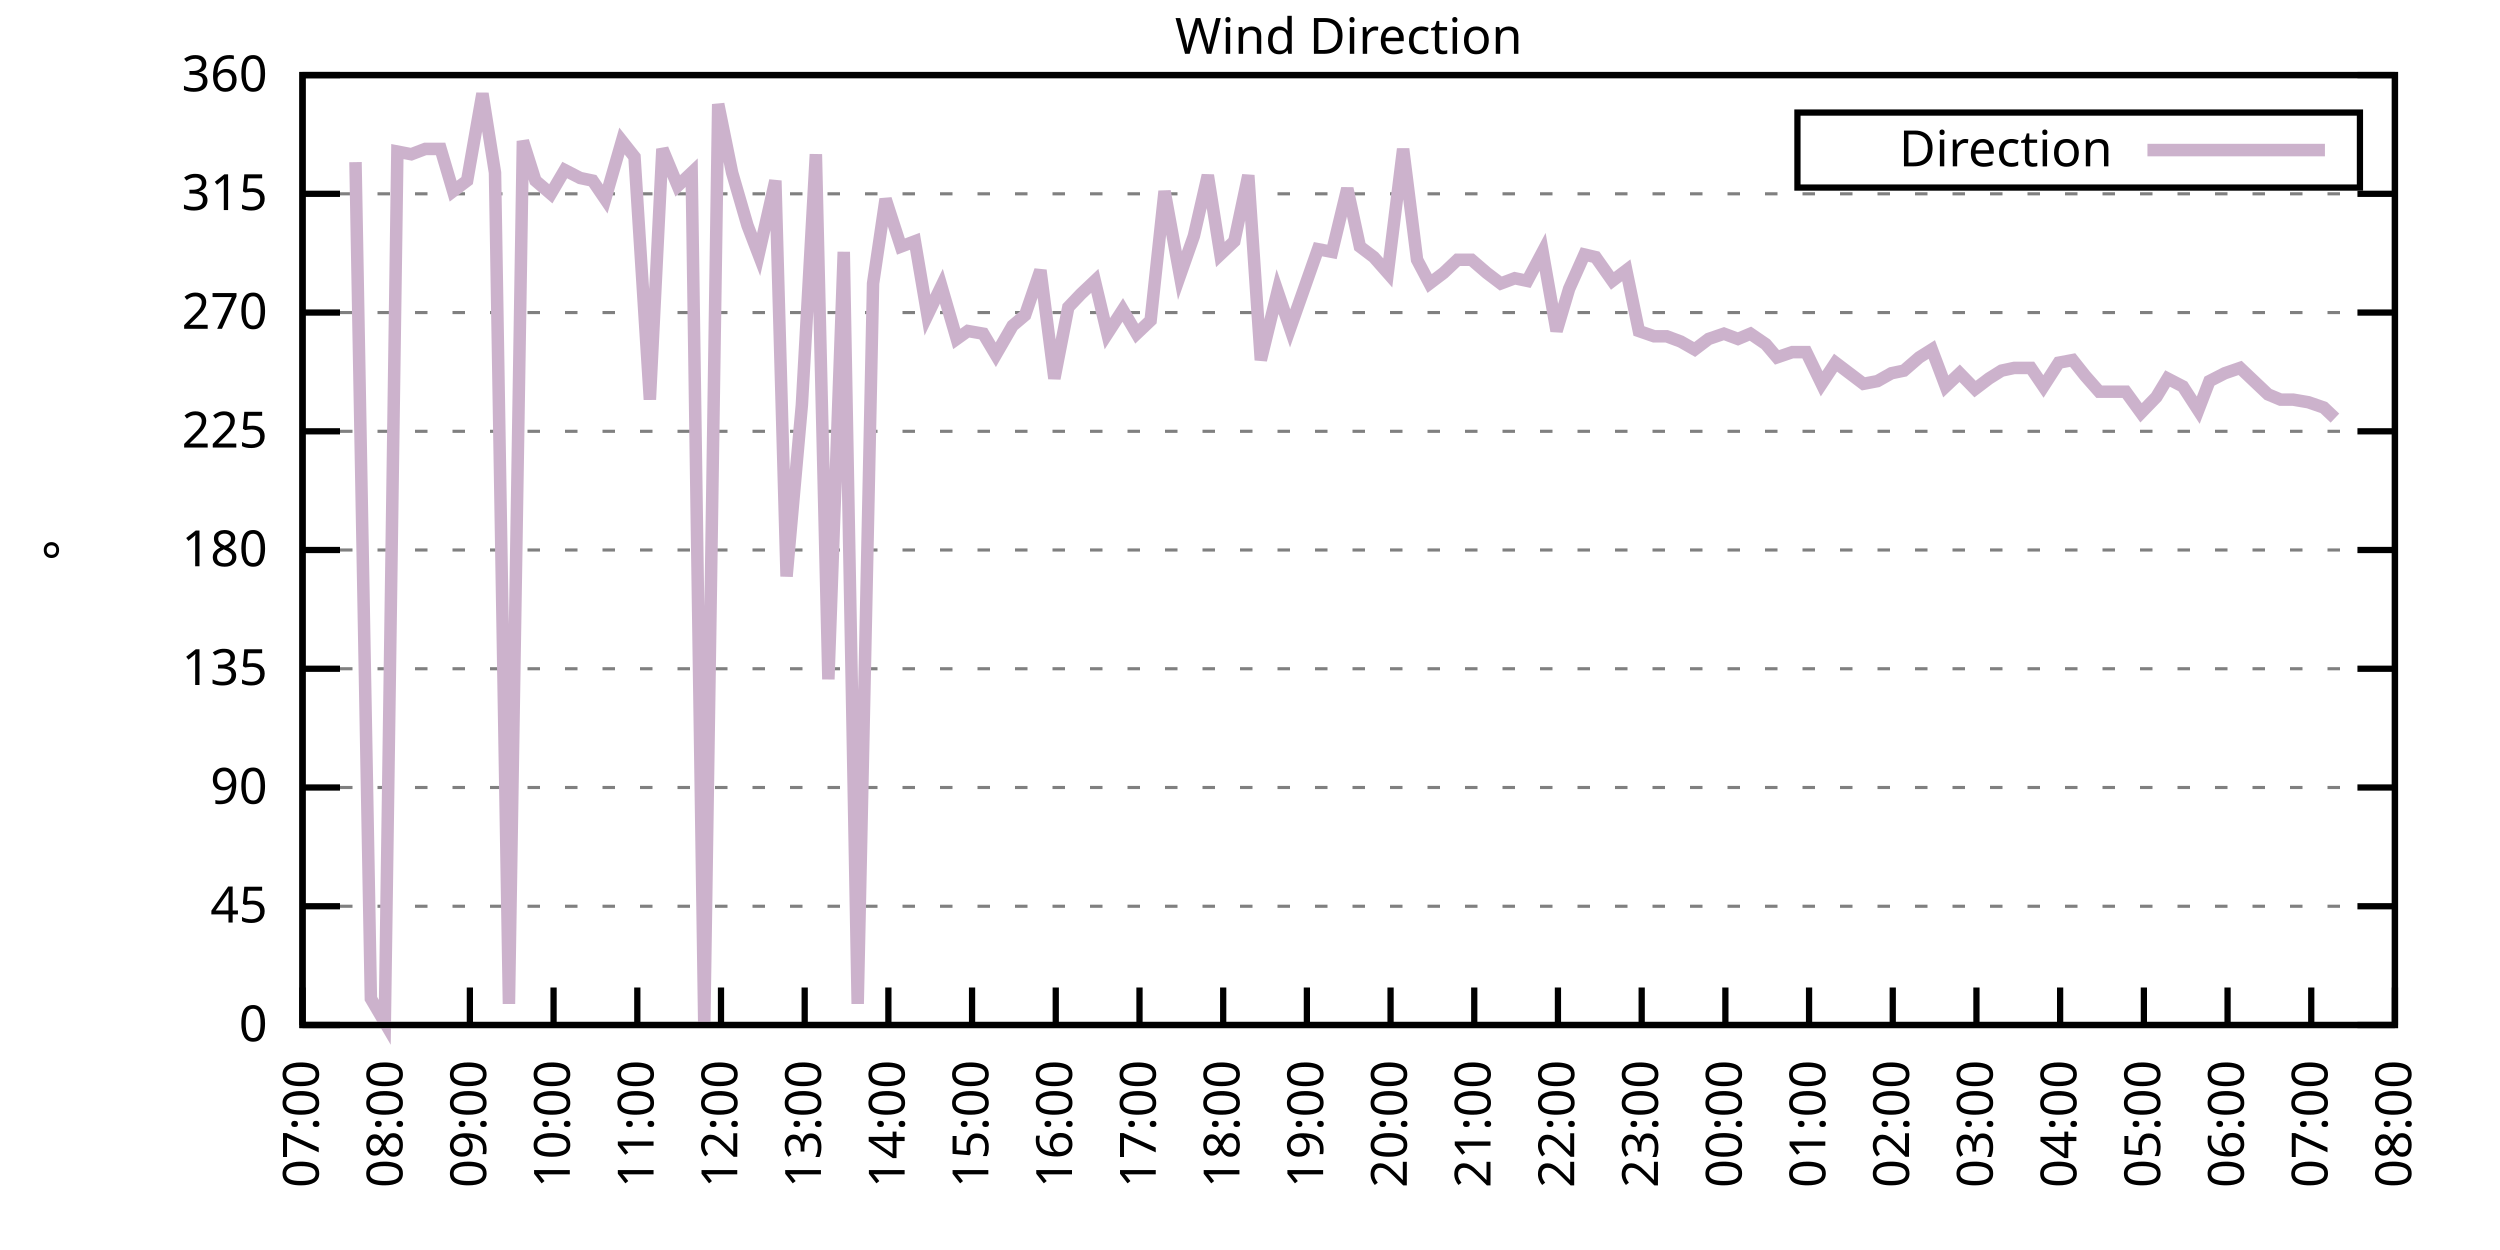
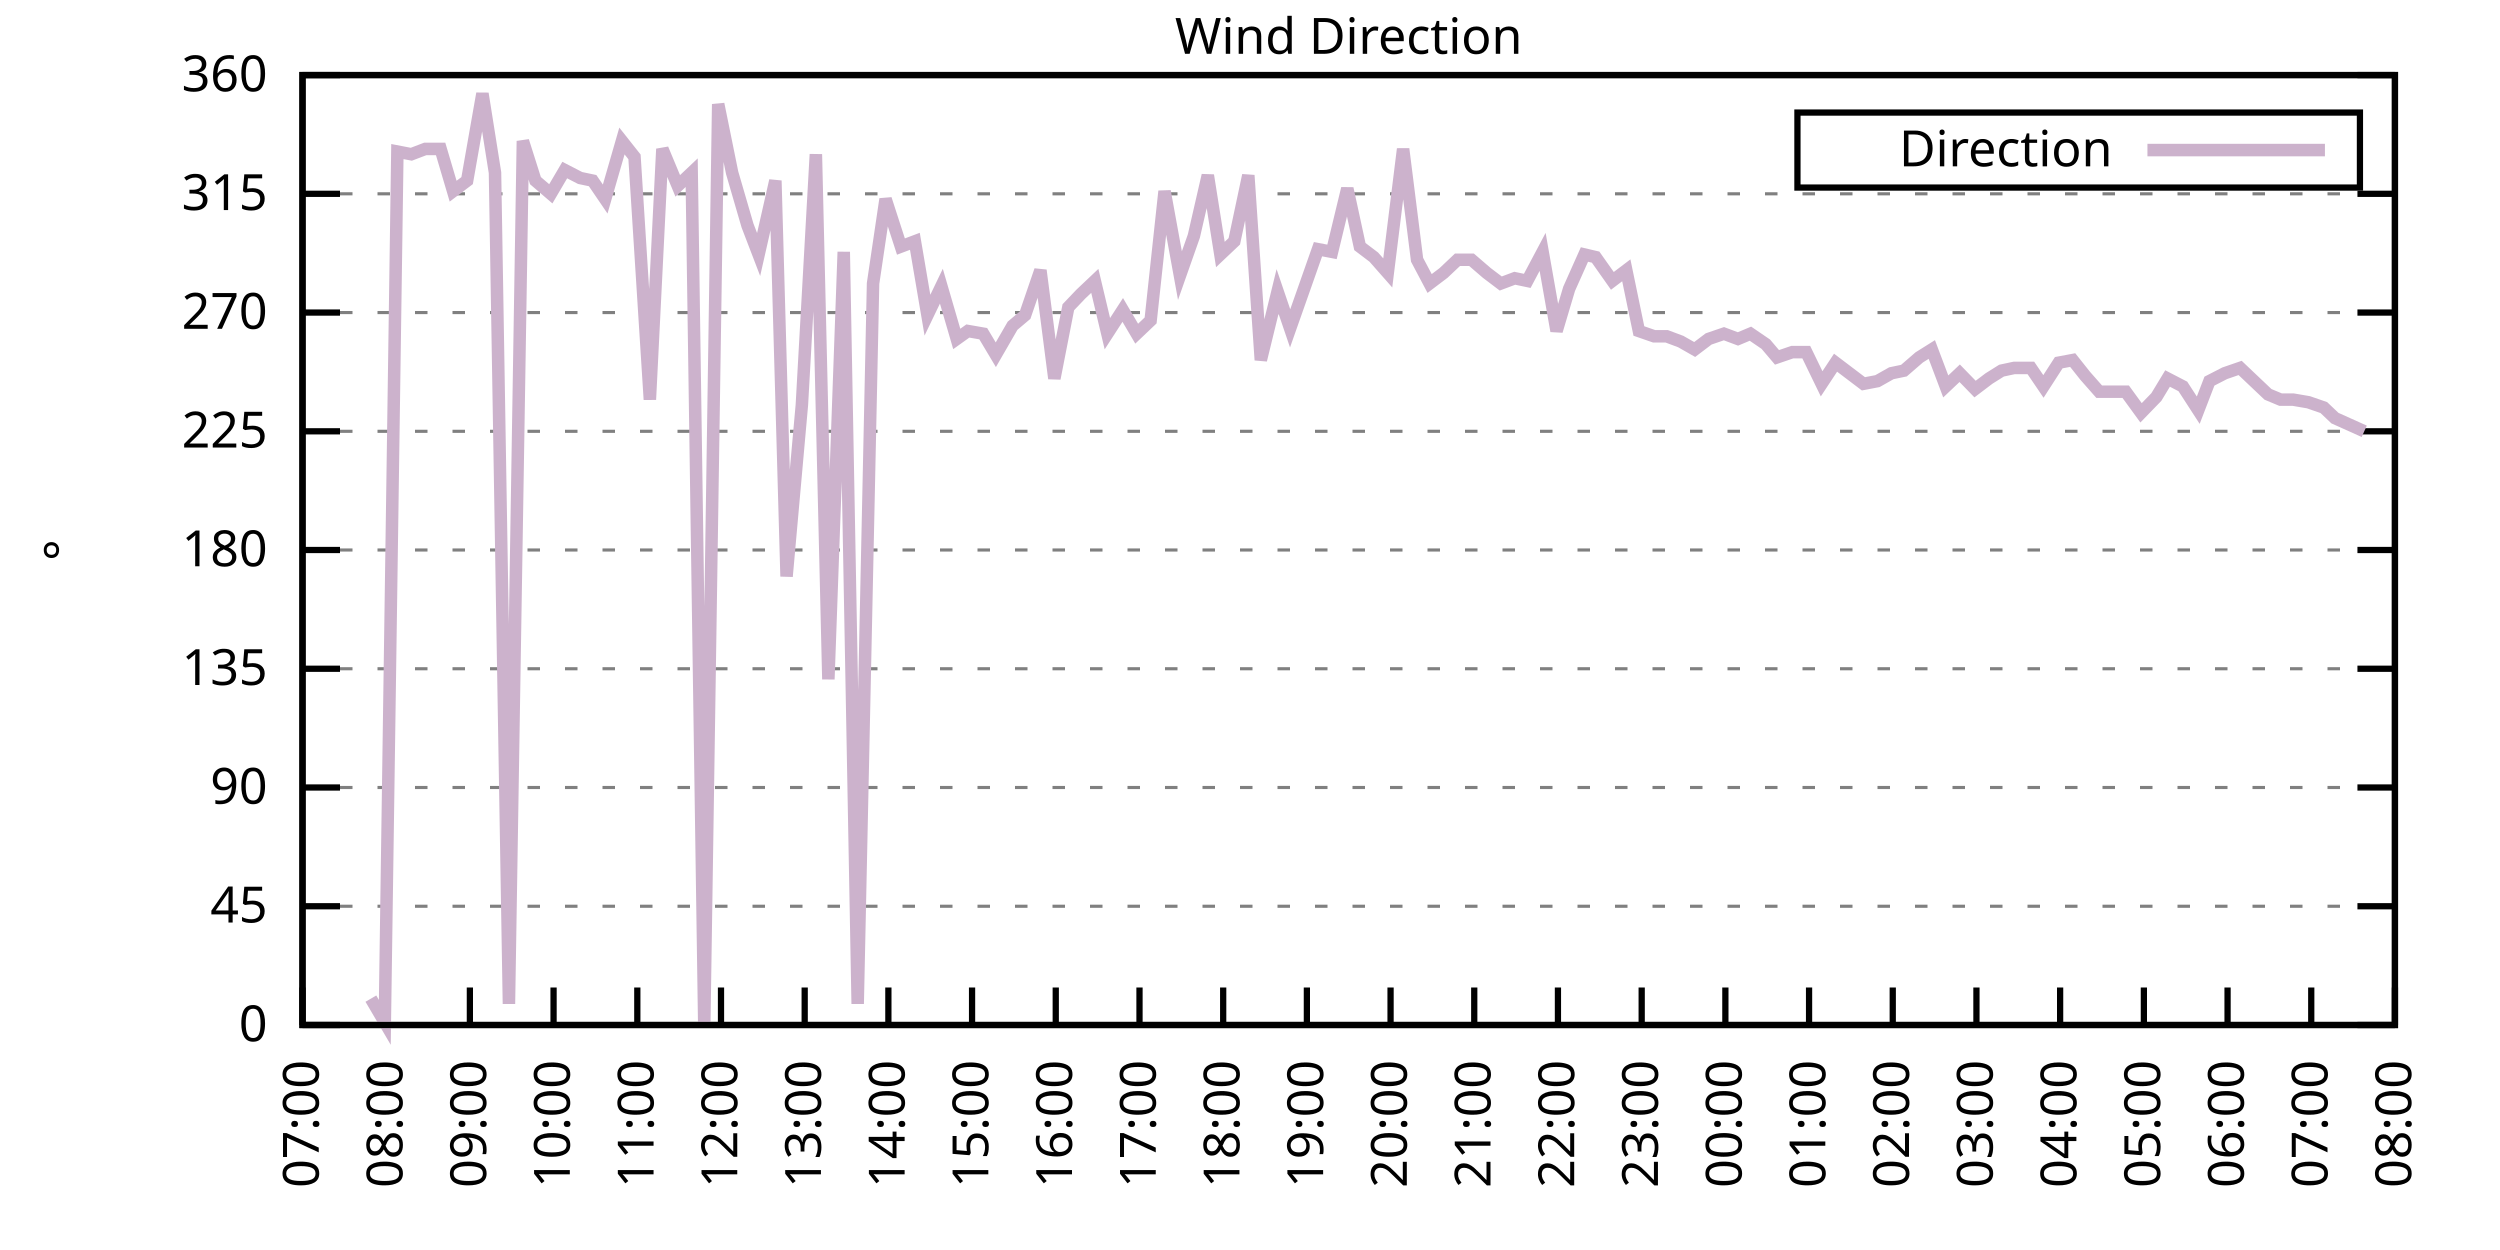
<svg xmlns="http://www.w3.org/2000/svg" xmlns:xlink="http://www.w3.org/1999/xlink" width="400" height="200" viewBox="0 0 400 200">
  <g id="gnuplot_canvas">
    <rect x="0" y="0" width="400" height="200" fill="none" />
    <defs>
      <circle id="gpDot" r="0.5" stroke-width="0.5" stroke="currentColor" />
      <path id="gpPt0" stroke-width="0.333" stroke="currentColor" d="M-1,0 h2 M0,-1 v2" />
      <path id="gpPt1" stroke-width="0.333" stroke="currentColor" d="M-1,-1 L1,1 M1,-1 L-1,1" />
      <path id="gpPt2" stroke-width="0.333" stroke="currentColor" d="M-1,0 L1,0 M0,-1 L0,1 M-1,-1 L1,1 M-1,1 L1,-1" />
      <rect id="gpPt3" stroke-width="0.333" stroke="currentColor" x="-1" y="-1" width="2" height="2" />
      <rect id="gpPt4" stroke-width="0.333" stroke="currentColor" fill="currentColor" x="-1" y="-1" width="2" height="2" />
      <circle id="gpPt5" stroke-width="0.333" stroke="currentColor" cx="0" cy="0" r="1" />
      <use xlink:href="#gpPt5" id="gpPt6" fill="currentColor" stroke="none" />
      <path id="gpPt7" stroke-width="0.333" stroke="currentColor" d="M0,-1.33 L-1.33,0.67 L1.33,0.67 z" />
      <use xlink:href="#gpPt7" id="gpPt8" fill="currentColor" stroke="none" />
      <use xlink:href="#gpPt7" id="gpPt9" stroke="currentColor" transform="rotate(180)" />
      <use xlink:href="#gpPt9" id="gpPt10" fill="currentColor" stroke="none" />
      <use xlink:href="#gpPt3" id="gpPt11" stroke="currentColor" transform="rotate(45)" />
      <use xlink:href="#gpPt11" id="gpPt12" fill="currentColor" stroke="none" />
      <path id="gpPt13" stroke-width="0.333" stroke="currentColor" d="M0,1.330 L1.265,0.411 L0.782,-1.067 L-0.782,-1.076 L-1.265,0.411 z" />
      <use xlink:href="#gpPt13" id="gpPt14" fill="currentColor" stroke="none" />
      <filter id="textbox" filterUnits="objectBoundingBox" x="0" y="0" height="1" width="1">
        <feFlood flood-color="white" flood-opacity="1" result="bgnd" />
        <feComposite in="SourceGraphic" in2="bgnd" operator="atop" />
      </filter>
      <filter id="greybox" filterUnits="objectBoundingBox" x="0" y="0" height="1" width="1">
        <feFlood flood-color="lightgrey" flood-opacity="1" result="grey" />
        <feComposite in="SourceGraphic" in2="grey" operator="atop" />
      </filter>
    </defs>
    <g fill="none" color="white" stroke="currentColor" stroke-width="1.00" stroke-linecap="butt" stroke-linejoin="miter">
</g>
    <g fill="none" color="black" stroke="currentColor" stroke-width="1.00" stroke-linecap="butt" stroke-linejoin="miter">
      <g stroke="none" shape-rendering="crispEdges">
        <polygon fill="rgb(255, 255, 255)" points="48.40,164.00 383.18,164.00 383.18,12.02 48.40,12.02 " />
      </g>
    </g>
    <g fill="none" color="black" stroke="currentColor" stroke-width="1.00" stroke-linecap="butt" stroke-linejoin="miter">
</g>
    <g fill="none" color="black" stroke="black" stroke-width="0.50" stroke-linecap="butt" stroke-linejoin="miter">
</g>
    <g fill="none" color="gray" stroke="currentColor" stroke-width="0.50" stroke-linecap="butt" stroke-linejoin="miter">
      <path stroke="gray" stroke-dasharray="2,4" class="gridline" d="M48.40,164.00 L383.19,164.00  " />
    </g>
    <g fill="none" color="gray" stroke="gray" stroke-width="1.00" stroke-linecap="butt" stroke-linejoin="miter">
</g>
    <g fill="none" color="black" stroke="currentColor" stroke-width="1.00" stroke-linecap="butt" stroke-linejoin="miter">
      <path stroke="black" d="M48.40,164.00 L54.40,164.00 M383.19,164.00 L377.19,164.00  " />
      <g transform="translate(42.80,166.60)" stroke="none" fill="black" font-family="Sans" font-size="8.00" text-anchor="end">
        <text>
          <tspan font-family="Sans"> 0</tspan>
        </text>
      </g>
    </g>
    <g fill="none" color="black" stroke="currentColor" stroke-width="1.00" stroke-linecap="butt" stroke-linejoin="miter">
</g>
    <g fill="none" color="black" stroke="black" stroke-width="0.50" stroke-linecap="butt" stroke-linejoin="miter">
</g>
    <g fill="none" color="gray" stroke="currentColor" stroke-width="0.50" stroke-linecap="butt" stroke-linejoin="miter">
      <path stroke="gray" stroke-dasharray="2,4" class="gridline" d="M48.40,145.00 L383.19,145.00  " />
    </g>
    <g fill="none" color="gray" stroke="gray" stroke-width="1.00" stroke-linecap="butt" stroke-linejoin="miter">
</g>
    <g fill="none" color="black" stroke="currentColor" stroke-width="1.00" stroke-linecap="butt" stroke-linejoin="miter">
      <path stroke="black" d="M48.40,145.00 L54.40,145.00 M383.19,145.00 L377.19,145.00  " />
      <g transform="translate(42.80,147.60)" stroke="none" fill="black" font-family="Sans" font-size="8.00" text-anchor="end">
        <text>
          <tspan font-family="Sans"> 45</tspan>
        </text>
      </g>
    </g>
    <g fill="none" color="black" stroke="currentColor" stroke-width="1.00" stroke-linecap="butt" stroke-linejoin="miter">
</g>
    <g fill="none" color="black" stroke="black" stroke-width="0.50" stroke-linecap="butt" stroke-linejoin="miter">
</g>
    <g fill="none" color="gray" stroke="currentColor" stroke-width="0.50" stroke-linecap="butt" stroke-linejoin="miter">
      <path stroke="gray" stroke-dasharray="2,4" class="gridline" d="M48.40,126.00 L383.19,126.00  " />
    </g>
    <g fill="none" color="gray" stroke="gray" stroke-width="1.00" stroke-linecap="butt" stroke-linejoin="miter">
</g>
    <g fill="none" color="black" stroke="currentColor" stroke-width="1.00" stroke-linecap="butt" stroke-linejoin="miter">
      <path stroke="black" d="M48.40,126.00 L54.40,126.00 M383.19,126.00 L377.19,126.00  " />
      <g transform="translate(42.80,128.60)" stroke="none" fill="black" font-family="Sans" font-size="8.00" text-anchor="end">
        <text>
          <tspan font-family="Sans"> 90</tspan>
        </text>
      </g>
    </g>
    <g fill="none" color="black" stroke="currentColor" stroke-width="1.00" stroke-linecap="butt" stroke-linejoin="miter">
</g>
    <g fill="none" color="black" stroke="black" stroke-width="0.50" stroke-linecap="butt" stroke-linejoin="miter">
</g>
    <g fill="none" color="gray" stroke="currentColor" stroke-width="0.50" stroke-linecap="butt" stroke-linejoin="miter">
      <path stroke="gray" stroke-dasharray="2,4" class="gridline" d="M48.40,107.00 L383.19,107.00  " />
    </g>
    <g fill="none" color="gray" stroke="gray" stroke-width="1.00" stroke-linecap="butt" stroke-linejoin="miter">
</g>
    <g fill="none" color="black" stroke="currentColor" stroke-width="1.00" stroke-linecap="butt" stroke-linejoin="miter">
      <path stroke="black" d="M48.40,107.00 L54.40,107.00 M383.19,107.00 L377.19,107.00  " />
      <g transform="translate(42.80,109.60)" stroke="none" fill="black" font-family="Sans" font-size="8.00" text-anchor="end">
        <text>
          <tspan font-family="Sans"> 135</tspan>
        </text>
      </g>
    </g>
    <g fill="none" color="black" stroke="currentColor" stroke-width="1.00" stroke-linecap="butt" stroke-linejoin="miter">
</g>
    <g fill="none" color="black" stroke="black" stroke-width="0.50" stroke-linecap="butt" stroke-linejoin="miter">
</g>
    <g fill="none" color="gray" stroke="currentColor" stroke-width="0.50" stroke-linecap="butt" stroke-linejoin="miter">
      <path stroke="gray" stroke-dasharray="2,4" class="gridline" d="M48.40,88.00 L383.19,88.00  " />
    </g>
    <g fill="none" color="gray" stroke="gray" stroke-width="1.00" stroke-linecap="butt" stroke-linejoin="miter">
</g>
    <g fill="none" color="black" stroke="currentColor" stroke-width="1.00" stroke-linecap="butt" stroke-linejoin="miter">
      <path stroke="black" d="M48.40,88.00 L54.40,88.00 M383.19,88.00 L377.19,88.00  " />
      <g transform="translate(42.80,90.60)" stroke="none" fill="black" font-family="Sans" font-size="8.00" text-anchor="end">
        <text>
          <tspan font-family="Sans"> 180</tspan>
        </text>
      </g>
    </g>
    <g fill="none" color="black" stroke="currentColor" stroke-width="1.00" stroke-linecap="butt" stroke-linejoin="miter">
</g>
    <g fill="none" color="black" stroke="black" stroke-width="0.50" stroke-linecap="butt" stroke-linejoin="miter">
</g>
    <g fill="none" color="gray" stroke="currentColor" stroke-width="0.50" stroke-linecap="butt" stroke-linejoin="miter">
      <path stroke="gray" stroke-dasharray="2,4" class="gridline" d="M48.40,69.01 L383.19,69.01  " />
    </g>
    <g fill="none" color="gray" stroke="gray" stroke-width="1.00" stroke-linecap="butt" stroke-linejoin="miter">
</g>
    <g fill="none" color="black" stroke="currentColor" stroke-width="1.00" stroke-linecap="butt" stroke-linejoin="miter">
      <path stroke="black" d="M48.40,69.01 L54.40,69.01 M383.19,69.01 L377.19,69.01  " />
      <g transform="translate(42.80,71.61)" stroke="none" fill="black" font-family="Sans" font-size="8.00" text-anchor="end">
        <text>
          <tspan font-family="Sans"> 225</tspan>
        </text>
      </g>
    </g>
    <g fill="none" color="black" stroke="currentColor" stroke-width="1.00" stroke-linecap="butt" stroke-linejoin="miter">
</g>
    <g fill="none" color="black" stroke="black" stroke-width="0.50" stroke-linecap="butt" stroke-linejoin="miter">
</g>
    <g fill="none" color="gray" stroke="currentColor" stroke-width="0.50" stroke-linecap="butt" stroke-linejoin="miter">
      <path stroke="gray" stroke-dasharray="2,4" class="gridline" d="M48.40,50.01 L383.19,50.01  " />
    </g>
    <g fill="none" color="gray" stroke="gray" stroke-width="1.00" stroke-linecap="butt" stroke-linejoin="miter">
</g>
    <g fill="none" color="black" stroke="currentColor" stroke-width="1.00" stroke-linecap="butt" stroke-linejoin="miter">
      <path stroke="black" d="M48.40,50.01 L54.40,50.01 M383.19,50.01 L377.19,50.01  " />
      <g transform="translate(42.80,52.61)" stroke="none" fill="black" font-family="Sans" font-size="8.00" text-anchor="end">
        <text>
          <tspan font-family="Sans"> 270</tspan>
        </text>
      </g>
    </g>
    <g fill="none" color="black" stroke="currentColor" stroke-width="1.00" stroke-linecap="butt" stroke-linejoin="miter">
</g>
    <g fill="none" color="black" stroke="black" stroke-width="0.50" stroke-linecap="butt" stroke-linejoin="miter">
</g>
    <g fill="none" color="gray" stroke="currentColor" stroke-width="0.50" stroke-linecap="butt" stroke-linejoin="miter">
      <path stroke="gray" stroke-dasharray="2,4" class="gridline" d="M48.40,31.01 L383.19,31.01  " />
    </g>
    <g fill="none" color="gray" stroke="gray" stroke-width="1.00" stroke-linecap="butt" stroke-linejoin="miter">
</g>
    <g fill="none" color="black" stroke="currentColor" stroke-width="1.00" stroke-linecap="butt" stroke-linejoin="miter">
      <path stroke="black" d="M48.40,31.01 L54.40,31.01 M383.19,31.01 L377.19,31.01  " />
      <g transform="translate(42.80,33.61)" stroke="none" fill="black" font-family="Sans" font-size="8.00" text-anchor="end">
        <text>
          <tspan font-family="Sans"> 315</tspan>
        </text>
      </g>
    </g>
    <g fill="none" color="black" stroke="currentColor" stroke-width="1.00" stroke-linecap="butt" stroke-linejoin="miter">
</g>
    <g fill="none" color="black" stroke="black" stroke-width="0.50" stroke-linecap="butt" stroke-linejoin="miter">
</g>
    <g fill="none" color="gray" stroke="currentColor" stroke-width="0.50" stroke-linecap="butt" stroke-linejoin="miter">
      <path stroke="gray" stroke-dasharray="2,4" class="gridline" d="M48.40,12.01 L383.19,12.01  " />
    </g>
    <g fill="none" color="gray" stroke="gray" stroke-width="1.00" stroke-linecap="butt" stroke-linejoin="miter">
</g>
    <g fill="none" color="black" stroke="currentColor" stroke-width="1.00" stroke-linecap="butt" stroke-linejoin="miter">
      <path stroke="black" d="M48.40,12.01 L54.40,12.01 M383.19,12.01 L377.19,12.01  " />
      <g transform="translate(42.80,14.61)" stroke="none" fill="black" font-family="Sans" font-size="8.00" text-anchor="end">
        <text>
          <tspan font-family="Sans"> 360</tspan>
        </text>
      </g>
    </g>
    <g fill="none" color="black" stroke="currentColor" stroke-width="1.00" stroke-linecap="butt" stroke-linejoin="miter">
      <path stroke="black" d="M48.40,164.00 L48.40,158.00  " />
      <g transform="translate(51.00,169.60) rotate(270.00)" stroke="none" fill="black" font-family="Sans" font-size="8.00" text-anchor="end">
        <text>
          <tspan font-family="Sans">07:00</tspan>
        </text>
      </g>
    </g>
    <g fill="none" color="black" stroke="currentColor" stroke-width="1.00" stroke-linecap="butt" stroke-linejoin="miter">
      <path stroke="black" d="M61.79,164.00 L61.79,158.00  " />
      <g transform="translate(64.39,169.60) rotate(270.00)" stroke="none" fill="black" font-family="Sans" font-size="8.00" text-anchor="end">
        <text>
          <tspan font-family="Sans">08:00</tspan>
        </text>
      </g>
    </g>
    <g fill="none" color="black" stroke="currentColor" stroke-width="1.00" stroke-linecap="butt" stroke-linejoin="miter">
      <path stroke="black" d="M75.18,164.00 L75.18,158.00  " />
      <g transform="translate(77.78,169.60) rotate(270.00)" stroke="none" fill="black" font-family="Sans" font-size="8.00" text-anchor="end">
        <text>
          <tspan font-family="Sans">09:00</tspan>
        </text>
      </g>
    </g>
    <g fill="none" color="black" stroke="currentColor" stroke-width="1.00" stroke-linecap="butt" stroke-linejoin="miter">
      <path stroke="black" d="M88.57,164.00 L88.57,158.00  " />
      <g transform="translate(91.17,169.60) rotate(270.00)" stroke="none" fill="black" font-family="Sans" font-size="8.00" text-anchor="end">
        <text>
          <tspan font-family="Sans">10:00</tspan>
        </text>
      </g>
    </g>
    <g fill="none" color="black" stroke="currentColor" stroke-width="1.00" stroke-linecap="butt" stroke-linejoin="miter">
      <path stroke="black" d="M101.97,164.00 L101.97,158.00  " />
      <g transform="translate(104.57,169.60) rotate(270.00)" stroke="none" fill="black" font-family="Sans" font-size="8.00" text-anchor="end">
        <text>
          <tspan font-family="Sans">11:00</tspan>
        </text>
      </g>
    </g>
    <g fill="none" color="black" stroke="currentColor" stroke-width="1.00" stroke-linecap="butt" stroke-linejoin="miter">
      <path stroke="black" d="M115.36,164.00 L115.36,158.00  " />
      <g transform="translate(117.96,169.60) rotate(270.00)" stroke="none" fill="black" font-family="Sans" font-size="8.00" text-anchor="end">
        <text>
          <tspan font-family="Sans">12:00</tspan>
        </text>
      </g>
    </g>
    <g fill="none" color="black" stroke="currentColor" stroke-width="1.00" stroke-linecap="butt" stroke-linejoin="miter">
      <path stroke="black" d="M128.75,164.00 L128.75,158.00  " />
      <g transform="translate(131.35,169.60) rotate(270.00)" stroke="none" fill="black" font-family="Sans" font-size="8.00" text-anchor="end">
        <text>
          <tspan font-family="Sans">13:00</tspan>
        </text>
      </g>
    </g>
    <g fill="none" color="black" stroke="currentColor" stroke-width="1.00" stroke-linecap="butt" stroke-linejoin="miter">
      <path stroke="black" d="M142.14,164.00 L142.14,158.00  " />
      <g transform="translate(144.74,169.60) rotate(270.00)" stroke="none" fill="black" font-family="Sans" font-size="8.00" text-anchor="end">
        <text>
          <tspan font-family="Sans">14:00</tspan>
        </text>
      </g>
    </g>
    <g fill="none" color="black" stroke="currentColor" stroke-width="1.00" stroke-linecap="butt" stroke-linejoin="miter">
      <path stroke="black" d="M155.53,164.00 L155.53,158.00  " />
      <g transform="translate(158.13,169.60) rotate(270.00)" stroke="none" fill="black" font-family="Sans" font-size="8.00" text-anchor="end">
        <text>
          <tspan font-family="Sans">15:00</tspan>
        </text>
      </g>
    </g>
    <g fill="none" color="black" stroke="currentColor" stroke-width="1.00" stroke-linecap="butt" stroke-linejoin="miter">
      <path stroke="black" d="M168.92,164.00 L168.92,158.00  " />
      <g transform="translate(171.52,169.60) rotate(270.00)" stroke="none" fill="black" font-family="Sans" font-size="8.00" text-anchor="end">
        <text>
          <tspan font-family="Sans">16:00</tspan>
        </text>
      </g>
    </g>
    <g fill="none" color="black" stroke="currentColor" stroke-width="1.00" stroke-linecap="butt" stroke-linejoin="miter">
      <path stroke="black" d="M182.32,164.00 L182.32,158.00  " />
      <g transform="translate(184.92,169.60) rotate(270.00)" stroke="none" fill="black" font-family="Sans" font-size="8.00" text-anchor="end">
        <text>
          <tspan font-family="Sans">17:00</tspan>
        </text>
      </g>
    </g>
    <g fill="none" color="black" stroke="currentColor" stroke-width="1.00" stroke-linecap="butt" stroke-linejoin="miter">
      <path stroke="black" d="M195.71,164.00 L195.71,158.00  " />
      <g transform="translate(198.31,169.60) rotate(270.00)" stroke="none" fill="black" font-family="Sans" font-size="8.00" text-anchor="end">
        <text>
          <tspan font-family="Sans">18:00</tspan>
        </text>
      </g>
    </g>
    <g fill="none" color="black" stroke="currentColor" stroke-width="1.00" stroke-linecap="butt" stroke-linejoin="miter">
      <path stroke="black" d="M209.10,164.00 L209.10,158.00  " />
      <g transform="translate(211.70,169.60) rotate(270.00)" stroke="none" fill="black" font-family="Sans" font-size="8.00" text-anchor="end">
        <text>
          <tspan font-family="Sans">19:00</tspan>
        </text>
      </g>
    </g>
    <g fill="none" color="black" stroke="currentColor" stroke-width="1.00" stroke-linecap="butt" stroke-linejoin="miter">
      <path stroke="black" d="M222.49,164.00 L222.49,158.00  " />
      <g transform="translate(225.09,169.60) rotate(270.00)" stroke="none" fill="black" font-family="Sans" font-size="8.00" text-anchor="end">
        <text>
          <tspan font-family="Sans">20:00</tspan>
        </text>
      </g>
    </g>
    <g fill="none" color="black" stroke="currentColor" stroke-width="1.00" stroke-linecap="butt" stroke-linejoin="miter">
      <path stroke="black" d="M235.88,164.00 L235.88,158.00  " />
      <g transform="translate(238.48,169.60) rotate(270.00)" stroke="none" fill="black" font-family="Sans" font-size="8.00" text-anchor="end">
        <text>
          <tspan font-family="Sans">21:00</tspan>
        </text>
      </g>
    </g>
    <g fill="none" color="black" stroke="currentColor" stroke-width="1.00" stroke-linecap="butt" stroke-linejoin="miter">
      <path stroke="black" d="M249.27,164.00 L249.27,158.00  " />
      <g transform="translate(251.87,169.60) rotate(270.00)" stroke="none" fill="black" font-family="Sans" font-size="8.00" text-anchor="end">
        <text>
          <tspan font-family="Sans">22:00</tspan>
        </text>
      </g>
    </g>
    <g fill="none" color="black" stroke="currentColor" stroke-width="1.00" stroke-linecap="butt" stroke-linejoin="miter">
      <path stroke="black" d="M262.67,164.00 L262.67,158.00  " />
      <g transform="translate(265.27,169.60) rotate(270.00)" stroke="none" fill="black" font-family="Sans" font-size="8.00" text-anchor="end">
        <text>
          <tspan font-family="Sans">23:00</tspan>
        </text>
      </g>
    </g>
    <g fill="none" color="black" stroke="currentColor" stroke-width="1.00" stroke-linecap="butt" stroke-linejoin="miter">
      <path stroke="black" d="M276.06,164.00 L276.06,158.00  " />
      <g transform="translate(278.66,169.60) rotate(270.00)" stroke="none" fill="black" font-family="Sans" font-size="8.00" text-anchor="end">
        <text>
          <tspan font-family="Sans">00:00</tspan>
        </text>
      </g>
    </g>
    <g fill="none" color="black" stroke="currentColor" stroke-width="1.00" stroke-linecap="butt" stroke-linejoin="miter">
      <path stroke="black" d="M289.45,164.00 L289.45,158.00  " />
      <g transform="translate(292.05,169.60) rotate(270.00)" stroke="none" fill="black" font-family="Sans" font-size="8.00" text-anchor="end">
        <text>
          <tspan font-family="Sans">01:00</tspan>
        </text>
      </g>
    </g>
    <g fill="none" color="black" stroke="currentColor" stroke-width="1.00" stroke-linecap="butt" stroke-linejoin="miter">
      <path stroke="black" d="M302.84,164.00 L302.84,158.00  " />
      <g transform="translate(305.44,169.60) rotate(270.00)" stroke="none" fill="black" font-family="Sans" font-size="8.00" text-anchor="end">
        <text>
          <tspan font-family="Sans">02:00</tspan>
        </text>
      </g>
    </g>
    <g fill="none" color="black" stroke="currentColor" stroke-width="1.00" stroke-linecap="butt" stroke-linejoin="miter">
      <path stroke="black" d="M316.23,164.00 L316.23,158.00  " />
      <g transform="translate(318.83,169.60) rotate(270.00)" stroke="none" fill="black" font-family="Sans" font-size="8.00" text-anchor="end">
        <text>
          <tspan font-family="Sans">03:00</tspan>
        </text>
      </g>
    </g>
    <g fill="none" color="black" stroke="currentColor" stroke-width="1.00" stroke-linecap="butt" stroke-linejoin="miter">
      <path stroke="black" d="M329.62,164.00 L329.62,158.00  " />
      <g transform="translate(332.22,169.60) rotate(270.00)" stroke="none" fill="black" font-family="Sans" font-size="8.00" text-anchor="end">
        <text>
          <tspan font-family="Sans">04:00</tspan>
        </text>
      </g>
    </g>
    <g fill="none" color="black" stroke="currentColor" stroke-width="1.00" stroke-linecap="butt" stroke-linejoin="miter">
      <path stroke="black" d="M343.02,164.00 L343.02,158.00  " />
      <g transform="translate(345.62,169.60) rotate(270.00)" stroke="none" fill="black" font-family="Sans" font-size="8.00" text-anchor="end">
        <text>
          <tspan font-family="Sans">05:00</tspan>
        </text>
      </g>
    </g>
    <g fill="none" color="black" stroke="currentColor" stroke-width="1.00" stroke-linecap="butt" stroke-linejoin="miter">
      <path stroke="black" d="M356.41,164.00 L356.41,158.00  " />
      <g transform="translate(359.01,169.60) rotate(270.00)" stroke="none" fill="black" font-family="Sans" font-size="8.00" text-anchor="end">
        <text>
          <tspan font-family="Sans">06:00</tspan>
        </text>
      </g>
    </g>
    <g fill="none" color="black" stroke="currentColor" stroke-width="1.00" stroke-linecap="butt" stroke-linejoin="miter">
      <path stroke="black" d="M369.80,164.00 L369.80,158.00  " />
      <g transform="translate(372.40,169.60) rotate(270.00)" stroke="none" fill="black" font-family="Sans" font-size="8.00" text-anchor="end">
        <text>
          <tspan font-family="Sans">07:00</tspan>
        </text>
      </g>
    </g>
    <g fill="none" color="black" stroke="currentColor" stroke-width="1.00" stroke-linecap="butt" stroke-linejoin="miter">
      <path stroke="black" d="M383.19,164.00 L383.19,158.00  " />
      <g transform="translate(385.79,169.60) rotate(270.00)" stroke="none" fill="black" font-family="Sans" font-size="8.00" text-anchor="end">
        <text>
          <tspan font-family="Sans">08:00</tspan>
        </text>
      </g>
    </g>
    <g fill="none" color="black" stroke="currentColor" stroke-width="1.00" stroke-linecap="butt" stroke-linejoin="miter">
</g>
    <g fill="none" color="black" stroke="currentColor" stroke-width="1.00" stroke-linecap="butt" stroke-linejoin="miter">
      <path stroke="black" d="M48.40,12.01 L48.40,164.00 L383.19,164.00 L383.19,12.01 L48.40,12.01 Z  " />
    </g>
    <g fill="none" color="black" stroke="currentColor" stroke-width="1.00" stroke-linecap="butt" stroke-linejoin="miter">
</g>
    <g fill="none" color="black" stroke="currentColor" stroke-width="1.00" stroke-linecap="butt" stroke-linejoin="miter">
      <path stroke="black" d="M287.59,30.01 L287.59,18.01 L377.59,18.01 L377.59,30.01 L287.59,30.01 Z  " />
    </g>
    <g id="Wind_direction_plot_1">
      <g fill="none" color="white" stroke="black" stroke-width="2.00" stroke-linecap="butt" stroke-linejoin="miter">
</g>
      <g fill="none" color="black" stroke="currentColor" stroke-width="2.00" stroke-linecap="butt" stroke-linejoin="miter">
        <g transform="translate(337.99,26.61)" stroke="none" fill="black" font-family="Sans" font-size="8.00" text-anchor="end">
          <text>
            <tspan font-family="Sans">Direction</tspan>
          </text>
        </g>
      </g>
      <g fill="none" color="black" stroke="currentColor" stroke-width="2.00" stroke-linecap="butt" stroke-linejoin="miter">
-         <path stroke="rgb(204, 178, 204)" d="M343.59,24.01 L371.99,24.01 M56.88,25.94 L59.34,159.78 L61.57,163.58 L63.58,24.25 L65.81,24.68 L68.04,23.83   L70.50,23.83 L72.50,30.59 L74.74,28.90 L77.19,14.97 L79.20,27.63 L81.43,160.62 L83.66,22.56 L85.67,28.90   L88.13,31.01 L90.36,27.21 L92.82,28.48 L94.82,28.90 L96.83,31.85 L99.51,22.56 L101.52,25.10 L103.98,63.94   L105.98,23.83 L108.44,29.74 L110.67,27.63 L112.68,164.00 L114.91,16.65 L117.14,27.63 L119.60,36.08 L121.38,40.72   L124.06,28.90 L125.85,92.23 L128.30,64.78 L130.54,24.68 L132.54,108.69 L135.00,40.30 L137.23,160.62 L139.69,45.36   L141.69,31.85 L144.15,39.45 L146.38,38.61 L148.39,50.43 L150.62,45.79 L153.08,54.23 L154.86,52.96 L157.32,53.39   L159.33,56.76 L162.01,52.12 L164.01,50.43 L166.47,43.25 L168.70,60.56 L170.93,49.16 L172.94,47.05 L175.17,44.94   L177.18,53.39 L179.64,49.59 L181.87,53.39 L184.10,51.27 L186.33,30.59 L188.79,44.10 L191.02,37.76 L193.25,28.05   L195.26,40.72 L197.49,38.61 L199.73,28.05 L201.73,57.61 L204.41,46.63 L206.42,52.54 L208.65,46.21 L210.88,39.87   L213.12,40.30 L215.57,30.16 L217.58,39.45 L219.81,41.14 L222.04,43.67 L224.50,23.83 L226.73,41.56 L228.74,45.36   L230.97,43.67 L233.20,41.56 L235.44,41.56 L237.89,43.67 L240.12,45.36 L242.36,44.52 L244.36,44.94 L246.82,40.30   L249.05,52.96 L251.06,46.21 L253.51,40.72 L255.30,41.14 L257.98,44.94 L260.21,43.25 L262.22,52.96 L264.67,53.81   L266.68,53.81 L268.92,54.65 L271.15,55.92 L273.38,54.23 L275.83,53.39 L278.07,54.23 L280.07,53.39 L282.53,55.07   L284.32,57.18 L286.77,56.34 L289.00,56.34 L291.46,61.41 L293.69,58.03 L295.92,59.72 L298.15,61.41 L300.39,60.98   L302.62,59.72 L304.63,59.30 L307.08,57.18 L309.09,55.92 L311.32,61.83 L313.55,59.72 L316.01,62.25 L318.24,60.56   L320.25,59.30 L322.26,58.87 L324.94,58.87 L326.95,61.83 L329.40,58.03 L331.63,57.61 L333.64,60.14 L335.87,62.67   L338.33,62.67 L340.11,62.67 L342.57,66.05 L345.02,63.52 L346.81,60.56 L349.26,61.83 L351.72,65.63 L353.51,60.98   L355.96,59.72 L358.42,58.87 L360.20,60.56 L362.88,63.10 L364.89,63.94 L366.90,63.94 L369.35,64.36 L371.81,65.21   L373.59,66.90  " />
+         <path stroke="rgb(204, 178, 204)" d="M343.59,24.01 L371.99,24.01 M59.34,159.78 L61.57,163.58 L63.58,24.25 L65.81,24.68 L68.04,23.83 L70.50,23.83   L72.50,30.59 L74.74,28.90 L77.19,14.97 L79.20,27.63 L81.43,160.62 L83.66,22.56 L85.67,28.90 L88.13,31.01   L90.36,27.21 L92.82,28.48 L94.82,28.90 L96.83,31.85 L99.51,22.56 L101.52,25.10 L103.98,63.94 L105.98,23.83   L108.44,29.74 L110.67,27.63 L112.68,164.00 L114.91,16.65 L117.14,27.63 L119.60,36.08 L121.38,40.72 L124.06,28.90   L125.85,92.23 L128.30,64.78 L130.54,24.68 L132.54,108.69 L135.00,40.30 L137.23,160.62 L139.69,45.36 L141.69,31.85   L144.15,39.45 L146.38,38.61 L148.39,50.43 L150.62,45.79 L153.08,54.23 L154.86,52.96 L157.32,53.39 L159.33,56.76   L162.01,52.12 L164.01,50.43 L166.47,43.25 L168.70,60.56 L170.93,49.16 L172.94,47.05 L175.17,44.94 L177.18,53.39   L179.64,49.59 L181.87,53.39 L184.10,51.27 L186.33,30.59 L188.79,44.10 L191.02,37.76 L193.25,28.05 L195.26,40.72   L197.49,38.61 L199.73,28.05 L201.73,57.61 L204.41,46.63 L206.42,52.54 L208.65,46.21 L210.88,39.87 L213.12,40.30   L215.57,30.16 L217.58,39.45 L219.81,41.14 L222.04,43.67 L224.50,23.83 L226.73,41.56 L228.74,45.36 L230.97,43.67   L233.20,41.56 L235.44,41.56 L237.89,43.67 L240.12,45.36 L242.36,44.52 L244.36,44.94 L246.82,40.30 L249.05,52.96   L251.06,46.21 L253.51,40.72 L255.30,41.14 L257.98,44.94 L260.21,43.25 L262.22,52.96 L264.67,53.81 L266.68,53.81   L268.92,54.65 L271.15,55.92 L273.38,54.23 L275.83,53.39 L278.07,54.23 L280.07,53.39 L282.53,55.07 L284.32,57.18   L286.77,56.34 L289.00,56.34 L291.46,61.41 L293.69,58.03 L295.92,59.72 L298.15,61.41 L300.39,60.98 L302.62,59.72   L304.63,59.30 L307.08,57.18 L309.09,55.92 L311.32,61.83 L313.55,59.72 L316.01,62.25 L318.24,60.56 L320.25,59.30   L322.26,58.87 L324.94,58.87 L326.95,61.83 L329.40,58.03 L331.63,57.61 L333.64,60.14 L335.87,62.67 L338.33,62.67   L340.11,62.67 L342.57,66.05 L345.02,63.52 L346.81,60.56 L349.26,61.83 L351.72,65.63 L353.51,60.98 L355.96,59.72   L358.42,58.87 L360.20,60.56 L362.88,63.10 L364.89,63.94 L366.90,63.94 L369.35,64.36 L371.81,65.21 L373.59,66.90   L378.28,69.01  " />
      </g>
    </g>
    <g fill="none" color="black" stroke="currentColor" stroke-width="2.00" stroke-linecap="butt" stroke-linejoin="miter">
</g>
    <g fill="none" color="black" stroke="black" stroke-width="1.00" stroke-linecap="butt" stroke-linejoin="miter">
</g>
    <g fill="none" color="black" stroke="currentColor" stroke-width="1.00" stroke-linecap="butt" stroke-linejoin="miter">
      <path stroke="black" d="M48.40,12.01 L48.40,164.00 L383.19,164.00 L383.19,12.01 L48.40,12.01 Z  " />
      <g transform="translate(12.80,88.01) rotate(270.00)" stroke="none" fill="black" font-family="Sans" font-size="8.00" text-anchor="middle">
        <text>
          <tspan font-family="Sans">°</tspan>
        </text>
      </g>
    </g>
    <g fill="none" color="black" stroke="currentColor" stroke-width="1.00" stroke-linecap="butt" stroke-linejoin="miter">
</g>
    <g fill="none" color="black" stroke="currentColor" stroke-width="1.00" stroke-linecap="butt" stroke-linejoin="miter">
      <g transform="translate(215.79,8.61)" stroke="none" fill="black" font-family="Sans" font-size="8.00" text-anchor="middle">
        <text>
          <tspan font-family="Sans">Wind Direction</tspan>
        </text>
      </g>
    </g>
    <g fill="none" color="black" stroke="currentColor" stroke-width="1.00" stroke-linecap="butt" stroke-linejoin="miter">
</g>
  </g>
</svg>
